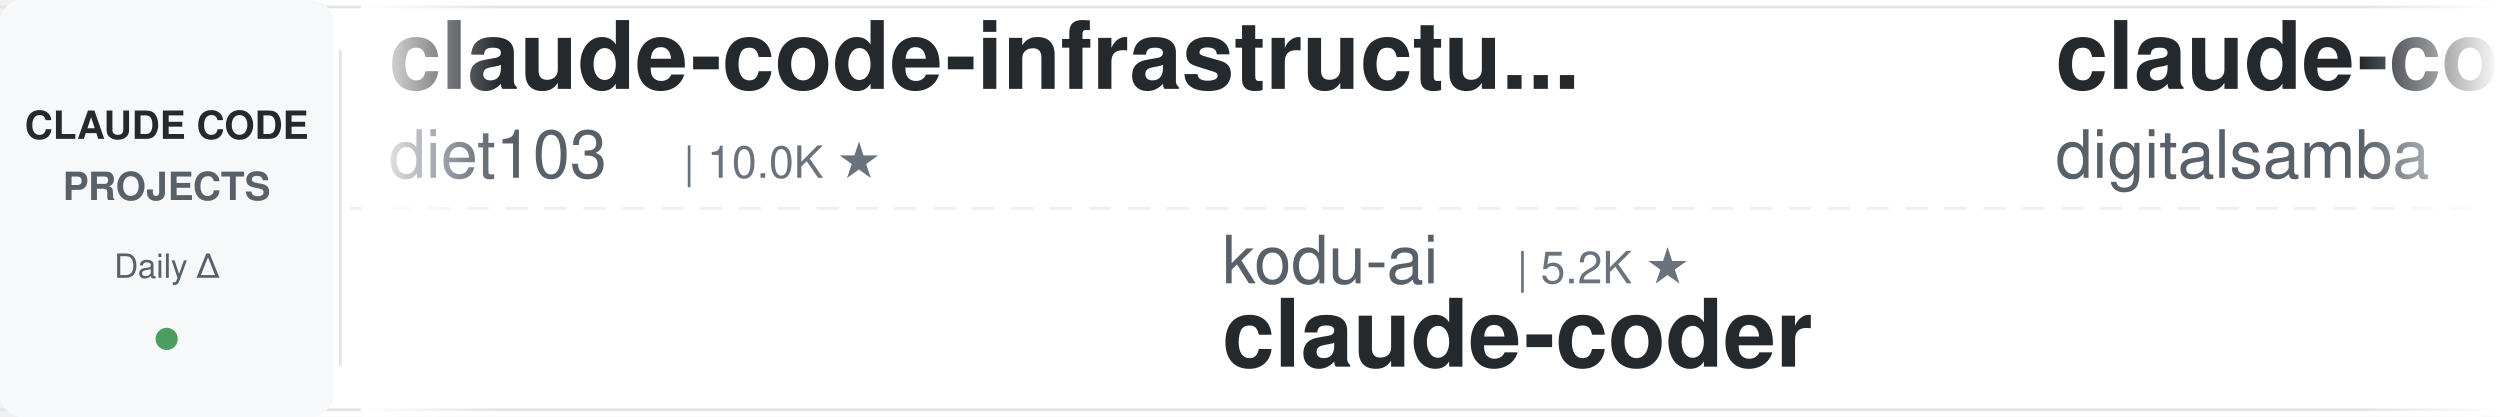
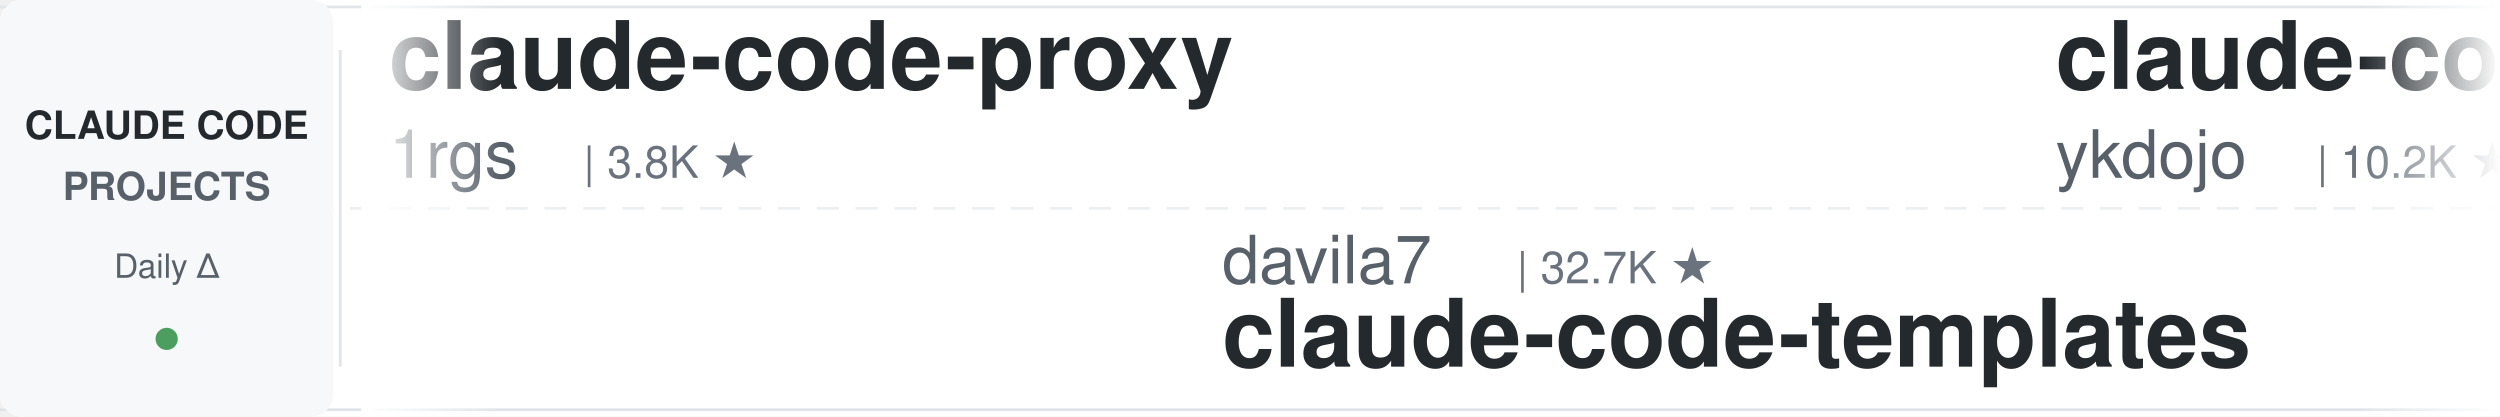
<svg xmlns="http://www.w3.org/2000/svg" width="900" height="150">
  <defs>
    <linearGradient id="leftFade" x1="0%" y1="0%" x2="100%" y2="0%">
      <stop offset="0%" style="stop-color:#ffffff;stop-opacity:1" />
      <stop offset="100%" style="stop-color:#ffffff;stop-opacity:0" />
    </linearGradient>
    <linearGradient id="rightFade" x1="0%" y1="0%" x2="100%" y2="0%">
      <stop offset="0%" style="stop-color:#ffffff;stop-opacity:0" />
      <stop offset="100%" style="stop-color:#ffffff;stop-opacity:1" />
    </linearGradient>
  </defs>
  <rect width="900" height="150" fill="#ffffff" rx="8" />
  <rect x="0" y="2" width="900" height="1" fill="#e1e4e8" />
  <rect x="0" y="147" width="900" height="1" fill="#e1e4e8" />
  <line x1="0" y1="75" x2="900" y2="75" stroke="#e1e4e8" stroke-width="1" stroke-dasharray="8 6" opacity="0.6" />
  <rect x="0" y="0" width="120" height="150" fill="#f6f8fa" rx="8" />
  <text x="60" y="50" font-family="-apple-system, BlinkMacSystemFont, 'Segoe UI', Helvetica, Arial, sans-serif" font-size="14" font-weight="600" fill="#24292e" text-anchor="middle">CLAUDE CODE</text>
  <text x="60" y="72" font-family="-apple-system, BlinkMacSystemFont, 'Segoe UI', Helvetica, Arial, sans-serif" font-size="14" font-weight="600" fill="#586069" text-anchor="middle">PROJECTS</text>
  <text x="60" y="100" font-family="-apple-system, BlinkMacSystemFont, 'Segoe UI', Helvetica, Arial, sans-serif" font-size="12" font-weight="500" fill="#586069" text-anchor="middle">Daily Δ</text>
  <circle cx="60" cy="122" r="4" fill="#22863a" opacity="0.8" />
  <rect x="122" y="18" width="1" height="114" fill="#e1e4e8" />
  <clipPath id="tickerClip">
    <rect x="130" y="0" width="770" height="150" />
  </clipPath>
  <g clip-path="url(#tickerClip)">
    <g id="tickerItems">
      <animateTransform attributeName="transform" attributeType="XML" type="translate" from="0 0" to="-3000 0" dur="54s" repeatCount="indefinite" />
      <g transform="translate(0, 0)">
-         <text x="140" y="32" font-family="-apple-system, BlinkMacSystemFont, 'Segoe UI', Helvetica, Arial, sans-serif" font-size="34" font-weight="600" fill="#24292e">claude-code-infrastructu...</text>
-         <text x="140" y="64" font-family="-apple-system, BlinkMacSystemFont, 'Segoe UI', Helvetica, Arial, sans-serif" font-size="24" font-weight="400" fill="#586069">diet103</text>
-         <text x="246" y="64" font-family="-apple-system, BlinkMacSystemFont, 'Segoe UI', Helvetica, Arial, sans-serif" font-size="16" font-weight="500" fill="#6a737d">| 10.0K ★</text>
+         <text x="140" y="32" font-family="-apple-system, BlinkMacSystemFont, 'Segoe UI', Helvetica, Arial, sans-serif" font-size="34" font-weight="600" fill="#24292e">claude-code-proxy</text>
+         <text x="140" y="64" font-family="-apple-system, BlinkMacSystemFont, 'Segoe UI', Helvetica, Arial, sans-serif" font-size="24" font-weight="400" fill="#586069">1rgs</text>
+         <text x="210" y="64" font-family="-apple-system, BlinkMacSystemFont, 'Segoe UI', Helvetica, Arial, sans-serif" font-size="16" font-weight="500" fill="#6a737d">| 3.8K ★</text>
      </g>
      <g transform="translate(300, 0)">
-         <text x="140" y="102" font-family="-apple-system, BlinkMacSystemFont, 'Segoe UI', Helvetica, Arial, sans-serif" font-size="24" font-weight="400" fill="#586069">kodu-ai</text>
-         <text x="246" y="102" font-family="-apple-system, BlinkMacSystemFont, 'Segoe UI', Helvetica, Arial, sans-serif" font-size="16" font-weight="500" fill="#6a737d">| 5.2K ★</text>
-         <text x="140" y="132" font-family="-apple-system, BlinkMacSystemFont, 'Segoe UI', Helvetica, Arial, sans-serif" font-size="34" font-weight="600" fill="#24292e">claude-coder</text>
+         <text x="140" y="102" font-family="-apple-system, BlinkMacSystemFont, 'Segoe UI', Helvetica, Arial, sans-serif" font-size="24" font-weight="400" fill="#586069">davila7</text>
+         <text x="246" y="102" font-family="-apple-system, BlinkMacSystemFont, 'Segoe UI', Helvetica, Arial, sans-serif" font-size="16" font-weight="500" fill="#6a737d">| 32.7K ★</text>
+         <text x="140" y="132" font-family="-apple-system, BlinkMacSystemFont, 'Segoe UI', Helvetica, Arial, sans-serif" font-size="34" font-weight="600" fill="#24292e">claude-code-templates</text>
      </g>
      <g transform="translate(600, 0)">
-         <text x="140" y="32" font-family="-apple-system, BlinkMacSystemFont, 'Segoe UI', Helvetica, Arial, sans-serif" font-size="34" font-weight="600" fill="#24292e">claude-code-video-toolki...</text>
-         <text x="140" y="64" font-family="-apple-system, BlinkMacSystemFont, 'Segoe UI', Helvetica, Arial, sans-serif" font-size="24" font-weight="400" fill="#586069">digitalsamba</text>
-         <text x="306" y="64" font-family="-apple-system, BlinkMacSystemFont, 'Segoe UI', Helvetica, Arial, sans-serif" font-size="16" font-weight="500" fill="#6a737d">| 2.3K ★</text>
+         <text x="140" y="32" font-family="-apple-system, BlinkMacSystemFont, 'Segoe UI', Helvetica, Arial, sans-serif" font-size="34" font-weight="600" fill="#24292e">claude-code-tips</text>
+         <text x="140" y="64" font-family="-apple-system, BlinkMacSystemFont, 'Segoe UI', Helvetica, Arial, sans-serif" font-size="24" font-weight="400" fill="#586069">ykdojo</text>
+         <text x="234" y="64" font-family="-apple-system, BlinkMacSystemFont, 'Segoe UI', Helvetica, Arial, sans-serif" font-size="16" font-weight="500" fill="#6a737d">| 10.2K ★</text>
      </g>
      <g transform="translate(900, 0)">
-         <text x="140" y="102" font-family="-apple-system, BlinkMacSystemFont, 'Segoe UI', Helvetica, Arial, sans-serif" font-size="24" font-weight="400" fill="#586069">krusemediallc</text>
-         <text x="318" y="102" font-family="-apple-system, BlinkMacSystemFont, 'Segoe UI', Helvetica, Arial, sans-serif" font-size="16" font-weight="500" fill="#6a737d">| 1.6K ★</text>
-         <text x="140" y="132" font-family="-apple-system, BlinkMacSystemFont, 'Segoe UI', Helvetica, Arial, sans-serif" font-size="34" font-weight="600" fill="#24292e">arcads-claude-code</text>
+         <text x="140" y="102" font-family="-apple-system, BlinkMacSystemFont, 'Segoe UI', Helvetica, Arial, sans-serif" font-size="24" font-weight="400" fill="#586069">affaan-m</text>
+         <text x="258" y="102" font-family="-apple-system, BlinkMacSystemFont, 'Segoe UI', Helvetica, Arial, sans-serif" font-size="16" font-weight="500" fill="#6a737d">| 281.4K ★</text>
+         <text x="140" y="132" font-family="-apple-system, BlinkMacSystemFont, 'Segoe UI', Helvetica, Arial, sans-serif" font-size="34" font-weight="600" fill="#24292e">ECC</text>
      </g>
      <g transform="translate(1200, 0)">
-         <text x="140" y="32" font-family="-apple-system, BlinkMacSystemFont, 'Segoe UI', Helvetica, Arial, sans-serif" font-size="34" font-weight="600" fill="#24292e">claude-code-from-scratch</text>
-         <text x="140" y="64" font-family="-apple-system, BlinkMacSystemFont, 'Segoe UI', Helvetica, Arial, sans-serif" font-size="24" font-weight="400" fill="#586069">Windy3f3f3f3f</text>
-         <text x="318" y="64" font-family="-apple-system, BlinkMacSystemFont, 'Segoe UI', Helvetica, Arial, sans-serif" font-size="16" font-weight="500" fill="#6a737d">| 2.8K ★</text>
+         <text x="140" y="32" font-family="-apple-system, BlinkMacSystemFont, 'Segoe UI', Helvetica, Arial, sans-serif" font-size="34" font-weight="600" fill="#24292e">my-claude-code-setup</text>
+         <text x="140" y="64" font-family="-apple-system, BlinkMacSystemFont, 'Segoe UI', Helvetica, Arial, sans-serif" font-size="24" font-weight="400" fill="#586069">centminmod</text>
+         <text x="282" y="64" font-family="-apple-system, BlinkMacSystemFont, 'Segoe UI', Helvetica, Arial, sans-serif" font-size="16" font-weight="500" fill="#6a737d">| 2.7K ★</text>
      </g>
      <g transform="translate(1500, 0)">
-         <text x="140" y="102" font-family="-apple-system, BlinkMacSystemFont, 'Segoe UI', Helvetica, Arial, sans-serif" font-size="24" font-weight="400" fill="#586069">Piebald-AI</text>
-         <text x="282" y="102" font-family="-apple-system, BlinkMacSystemFont, 'Segoe UI', Helvetica, Arial, sans-serif" font-size="16" font-weight="500" fill="#6a737d">| 12.9K ★</text>
-         <text x="140" y="132" font-family="-apple-system, BlinkMacSystemFont, 'Segoe UI', Helvetica, Arial, sans-serif" font-size="34" font-weight="600" fill="#24292e">claude-code-system-promp...</text>
+         <text x="140" y="102" font-family="-apple-system, BlinkMacSystemFont, 'Segoe UI', Helvetica, Arial, sans-serif" font-size="24" font-weight="400" fill="#586069">lintsinghua</text>
+         <text x="294" y="102" font-family="-apple-system, BlinkMacSystemFont, 'Segoe UI', Helvetica, Arial, sans-serif" font-size="16" font-weight="500" fill="#6a737d">| 4.3K ★</text>
+         <text x="140" y="132" font-family="-apple-system, BlinkMacSystemFont, 'Segoe UI', Helvetica, Arial, sans-serif" font-size="34" font-weight="600" fill="#24292e">claude-code-book</text>
      </g>
      <g transform="translate(1800, 0)">
-         <text x="140" y="32" font-family="-apple-system, BlinkMacSystemFont, 'Segoe UI', Helvetica, Arial, sans-serif" font-size="34" font-weight="600" fill="#24292e">claude-code-telegram</text>
-         <text x="140" y="64" font-family="-apple-system, BlinkMacSystemFont, 'Segoe UI', Helvetica, Arial, sans-serif" font-size="24" font-weight="400" fill="#586069">overwirehq</text>
-         <text x="282" y="64" font-family="-apple-system, BlinkMacSystemFont, 'Segoe UI', Helvetica, Arial, sans-serif" font-size="16" font-weight="500" fill="#6a737d">| 2.8K ★</text>
+         <text x="140" y="32" font-family="-apple-system, BlinkMacSystemFont, 'Segoe UI', Helvetica, Arial, sans-serif" font-size="34" font-weight="600" fill="#24292e">claude-code-best-practic...</text>
+         <text x="140" y="64" font-family="-apple-system, BlinkMacSystemFont, 'Segoe UI', Helvetica, Arial, sans-serif" font-size="24" font-weight="400" fill="#586069">shanraisshan</text>
+         <text x="306" y="64" font-family="-apple-system, BlinkMacSystemFont, 'Segoe UI', Helvetica, Arial, sans-serif" font-size="16" font-weight="500" fill="#6a737d">| 67.6K ★</text>
      </g>
      <g transform="translate(2100, 0)">
-         <text x="140" y="102" font-family="-apple-system, BlinkMacSystemFont, 'Segoe UI', Helvetica, Arial, sans-serif" font-size="24" font-weight="400" fill="#586069">zebbern</text>
-         <text x="246" y="102" font-family="-apple-system, BlinkMacSystemFont, 'Segoe UI', Helvetica, Arial, sans-serif" font-size="16" font-weight="500" fill="#6a737d">| 4.7K ★</text>
-         <text x="140" y="132" font-family="-apple-system, BlinkMacSystemFont, 'Segoe UI', Helvetica, Arial, sans-serif" font-size="34" font-weight="600" fill="#24292e">claude-code-guide</text>
+         <text x="140" y="102" font-family="-apple-system, BlinkMacSystemFont, 'Segoe UI', Helvetica, Arial, sans-serif" font-size="24" font-weight="400" fill="#586069">LING71671</text>
+         <text x="270" y="102" font-family="-apple-system, BlinkMacSystemFont, 'Segoe UI', Helvetica, Arial, sans-serif" font-size="16" font-weight="500" fill="#6a737d">| 968 ★</text>
+         <text x="140" y="132" font-family="-apple-system, BlinkMacSystemFont, 'Segoe UI', Helvetica, Arial, sans-serif" font-size="34" font-weight="600" fill="#24292e">Open-ClaudeCode</text>
      </g>
      <g transform="translate(2400, 0)">
-         <text x="140" y="32" font-family="-apple-system, BlinkMacSystemFont, 'Segoe UI', Helvetica, Arial, sans-serif" font-size="34" font-weight="600" fill="#24292e">Claude-Code-Usage-Monito...</text>
-         <text x="140" y="64" font-family="-apple-system, BlinkMacSystemFont, 'Segoe UI', Helvetica, Arial, sans-serif" font-size="24" font-weight="400" fill="#586069">Maciek-roboblog</text>
-         <text x="342" y="64" font-family="-apple-system, BlinkMacSystemFont, 'Segoe UI', Helvetica, Arial, sans-serif" font-size="16" font-weight="500" fill="#6a737d">| 8.7K ★</text>
+         <text x="140" y="32" font-family="-apple-system, BlinkMacSystemFont, 'Segoe UI', Helvetica, Arial, sans-serif" font-size="34" font-weight="600" fill="#24292e">claude-code-harness</text>
+         <text x="140" y="64" font-family="-apple-system, BlinkMacSystemFont, 'Segoe UI', Helvetica, Arial, sans-serif" font-size="24" font-weight="400" fill="#586069">Chachamaru127</text>
+         <text x="318" y="64" font-family="-apple-system, BlinkMacSystemFont, 'Segoe UI', Helvetica, Arial, sans-serif" font-size="16" font-weight="500" fill="#6a737d">| 3.2K ★</text>
      </g>
      <g transform="translate(2700, 0)">
-         <text x="140" y="102" font-family="-apple-system, BlinkMacSystemFont, 'Segoe UI', Helvetica, Arial, sans-serif" font-size="24" font-weight="400" fill="#586069">anthropics</text>
-         <text x="282" y="102" font-family="-apple-system, BlinkMacSystemFont, 'Segoe UI', Helvetica, Arial, sans-serif" font-size="16" font-weight="500" fill="#6a737d">| 1.0K ★</text>
-         <text x="140" y="132" font-family="-apple-system, BlinkMacSystemFont, 'Segoe UI', Helvetica, Arial, sans-serif" font-size="34" font-weight="600" fill="#24292e">claude-code-base-action</text>
+         <text x="140" y="102" font-family="-apple-system, BlinkMacSystemFont, 'Segoe UI', Helvetica, Arial, sans-serif" font-size="24" font-weight="400" fill="#586069">SeemSeam</text>
+         <text x="258" y="102" font-family="-apple-system, BlinkMacSystemFont, 'Segoe UI', Helvetica, Arial, sans-serif" font-size="16" font-weight="500" fill="#6a737d">| 3.6K ★</text>
+         <text x="140" y="132" font-family="-apple-system, BlinkMacSystemFont, 'Segoe UI', Helvetica, Arial, sans-serif" font-size="34" font-weight="600" fill="#24292e">claude_codex_bridge</text>
      </g>
      <g transform="translate(3000, 0)">
-         <text x="140" y="32" font-family="-apple-system, BlinkMacSystemFont, 'Segoe UI', Helvetica, Arial, sans-serif" font-size="34" font-weight="600" fill="#24292e">claude-code-infrastructu...</text>
-         <text x="140" y="64" font-family="-apple-system, BlinkMacSystemFont, 'Segoe UI', Helvetica, Arial, sans-serif" font-size="24" font-weight="400" fill="#586069">diet103</text>
-         <text x="246" y="64" font-family="-apple-system, BlinkMacSystemFont, 'Segoe UI', Helvetica, Arial, sans-serif" font-size="16" font-weight="500" fill="#6a737d">| 10.0K ★</text>
+         <text x="140" y="32" font-family="-apple-system, BlinkMacSystemFont, 'Segoe UI', Helvetica, Arial, sans-serif" font-size="34" font-weight="600" fill="#24292e">claude-code-proxy</text>
+         <text x="140" y="64" font-family="-apple-system, BlinkMacSystemFont, 'Segoe UI', Helvetica, Arial, sans-serif" font-size="24" font-weight="400" fill="#586069">1rgs</text>
+         <text x="210" y="64" font-family="-apple-system, BlinkMacSystemFont, 'Segoe UI', Helvetica, Arial, sans-serif" font-size="16" font-weight="500" fill="#6a737d">| 3.8K ★</text>
      </g>
      <g transform="translate(3300, 0)">
-         <text x="140" y="102" font-family="-apple-system, BlinkMacSystemFont, 'Segoe UI', Helvetica, Arial, sans-serif" font-size="24" font-weight="400" fill="#586069">kodu-ai</text>
-         <text x="246" y="102" font-family="-apple-system, BlinkMacSystemFont, 'Segoe UI', Helvetica, Arial, sans-serif" font-size="16" font-weight="500" fill="#6a737d">| 5.2K ★</text>
-         <text x="140" y="132" font-family="-apple-system, BlinkMacSystemFont, 'Segoe UI', Helvetica, Arial, sans-serif" font-size="34" font-weight="600" fill="#24292e">claude-coder</text>
+         <text x="140" y="102" font-family="-apple-system, BlinkMacSystemFont, 'Segoe UI', Helvetica, Arial, sans-serif" font-size="24" font-weight="400" fill="#586069">davila7</text>
+         <text x="246" y="102" font-family="-apple-system, BlinkMacSystemFont, 'Segoe UI', Helvetica, Arial, sans-serif" font-size="16" font-weight="500" fill="#6a737d">| 32.7K ★</text>
+         <text x="140" y="132" font-family="-apple-system, BlinkMacSystemFont, 'Segoe UI', Helvetica, Arial, sans-serif" font-size="34" font-weight="600" fill="#24292e">claude-code-templates</text>
      </g>
      <g transform="translate(3600, 0)">
-         <text x="140" y="32" font-family="-apple-system, BlinkMacSystemFont, 'Segoe UI', Helvetica, Arial, sans-serif" font-size="34" font-weight="600" fill="#24292e">claude-code-video-toolki...</text>
-         <text x="140" y="64" font-family="-apple-system, BlinkMacSystemFont, 'Segoe UI', Helvetica, Arial, sans-serif" font-size="24" font-weight="400" fill="#586069">digitalsamba</text>
-         <text x="306" y="64" font-family="-apple-system, BlinkMacSystemFont, 'Segoe UI', Helvetica, Arial, sans-serif" font-size="16" font-weight="500" fill="#6a737d">| 2.3K ★</text>
+         <text x="140" y="32" font-family="-apple-system, BlinkMacSystemFont, 'Segoe UI', Helvetica, Arial, sans-serif" font-size="34" font-weight="600" fill="#24292e">claude-code-tips</text>
+         <text x="140" y="64" font-family="-apple-system, BlinkMacSystemFont, 'Segoe UI', Helvetica, Arial, sans-serif" font-size="24" font-weight="400" fill="#586069">ykdojo</text>
+         <text x="234" y="64" font-family="-apple-system, BlinkMacSystemFont, 'Segoe UI', Helvetica, Arial, sans-serif" font-size="16" font-weight="500" fill="#6a737d">| 10.2K ★</text>
      </g>
      <g transform="translate(3900, 0)">
-         <text x="140" y="102" font-family="-apple-system, BlinkMacSystemFont, 'Segoe UI', Helvetica, Arial, sans-serif" font-size="24" font-weight="400" fill="#586069">krusemediallc</text>
-         <text x="318" y="102" font-family="-apple-system, BlinkMacSystemFont, 'Segoe UI', Helvetica, Arial, sans-serif" font-size="16" font-weight="500" fill="#6a737d">| 1.6K ★</text>
-         <text x="140" y="132" font-family="-apple-system, BlinkMacSystemFont, 'Segoe UI', Helvetica, Arial, sans-serif" font-size="34" font-weight="600" fill="#24292e">arcads-claude-code</text>
+         <text x="140" y="102" font-family="-apple-system, BlinkMacSystemFont, 'Segoe UI', Helvetica, Arial, sans-serif" font-size="24" font-weight="400" fill="#586069">affaan-m</text>
+         <text x="258" y="102" font-family="-apple-system, BlinkMacSystemFont, 'Segoe UI', Helvetica, Arial, sans-serif" font-size="16" font-weight="500" fill="#6a737d">| 281.4K ★</text>
+         <text x="140" y="132" font-family="-apple-system, BlinkMacSystemFont, 'Segoe UI', Helvetica, Arial, sans-serif" font-size="34" font-weight="600" fill="#24292e">ECC</text>
      </g>
    </g>
  </g>
  <rect x="130" y="0" width="50" height="150" fill="url(#leftFade)" />
  <rect x="850" y="0" width="50" height="150" fill="url(#rightFade)" />
</svg>
